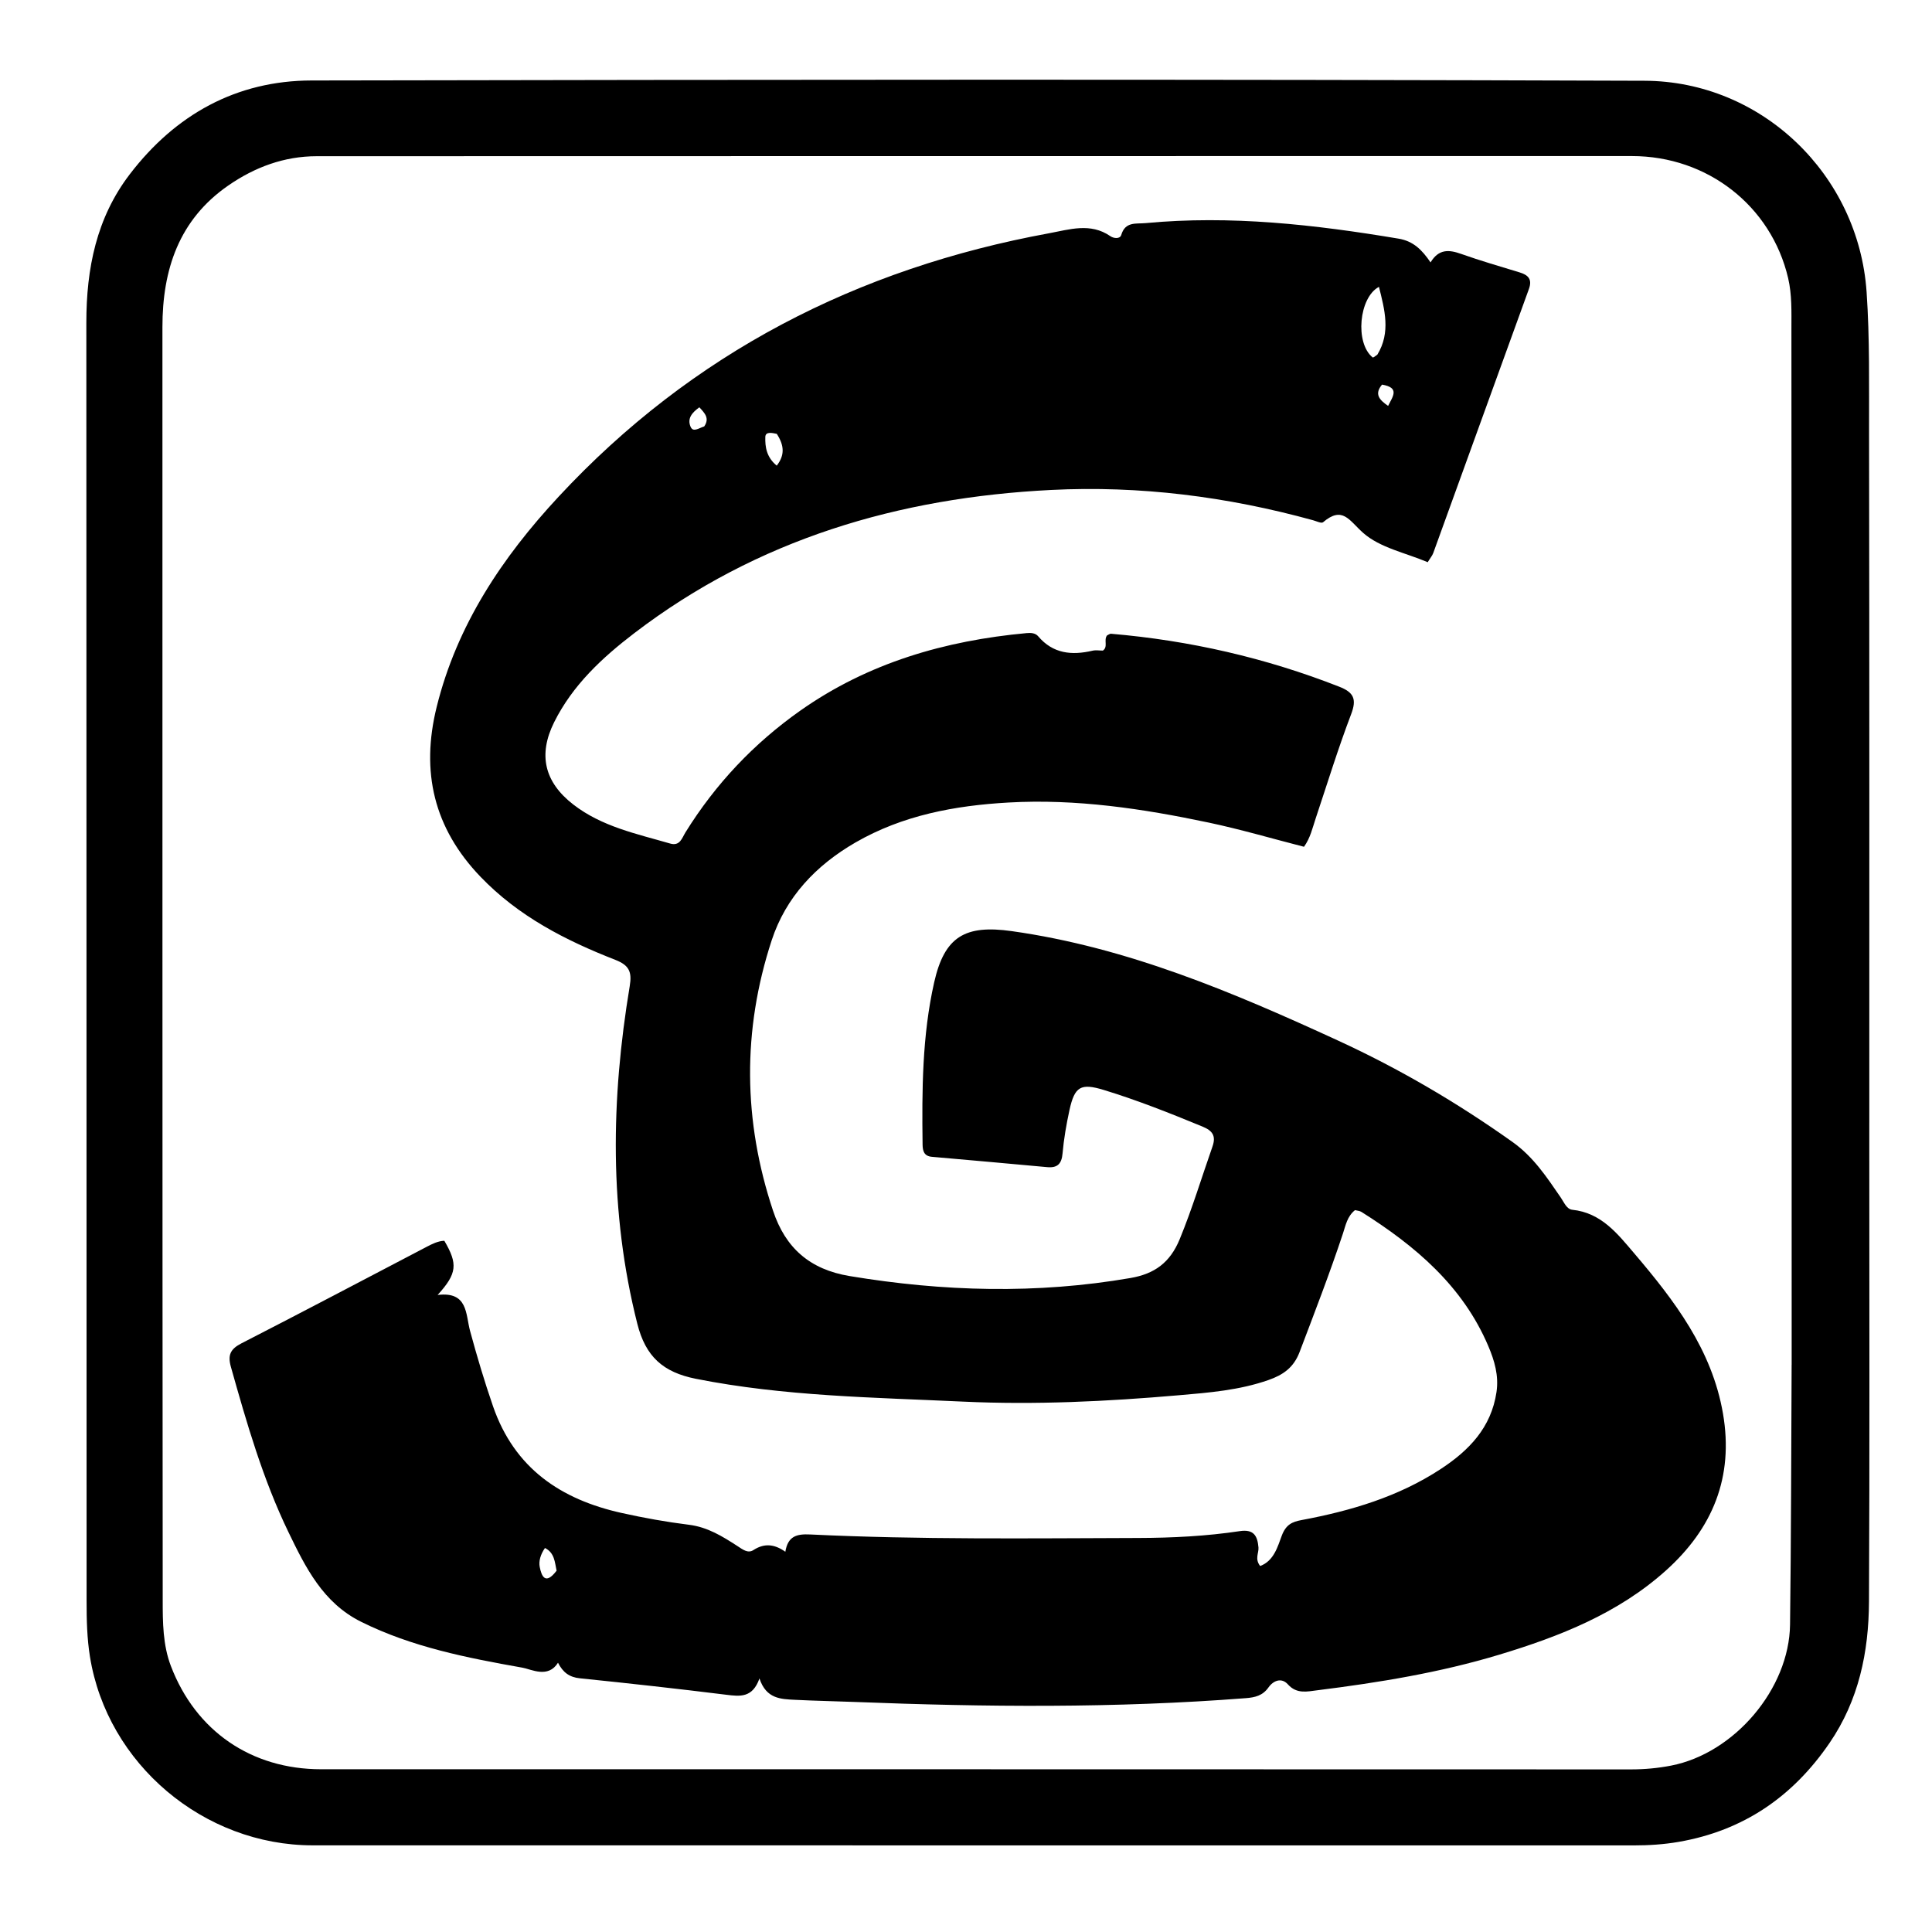
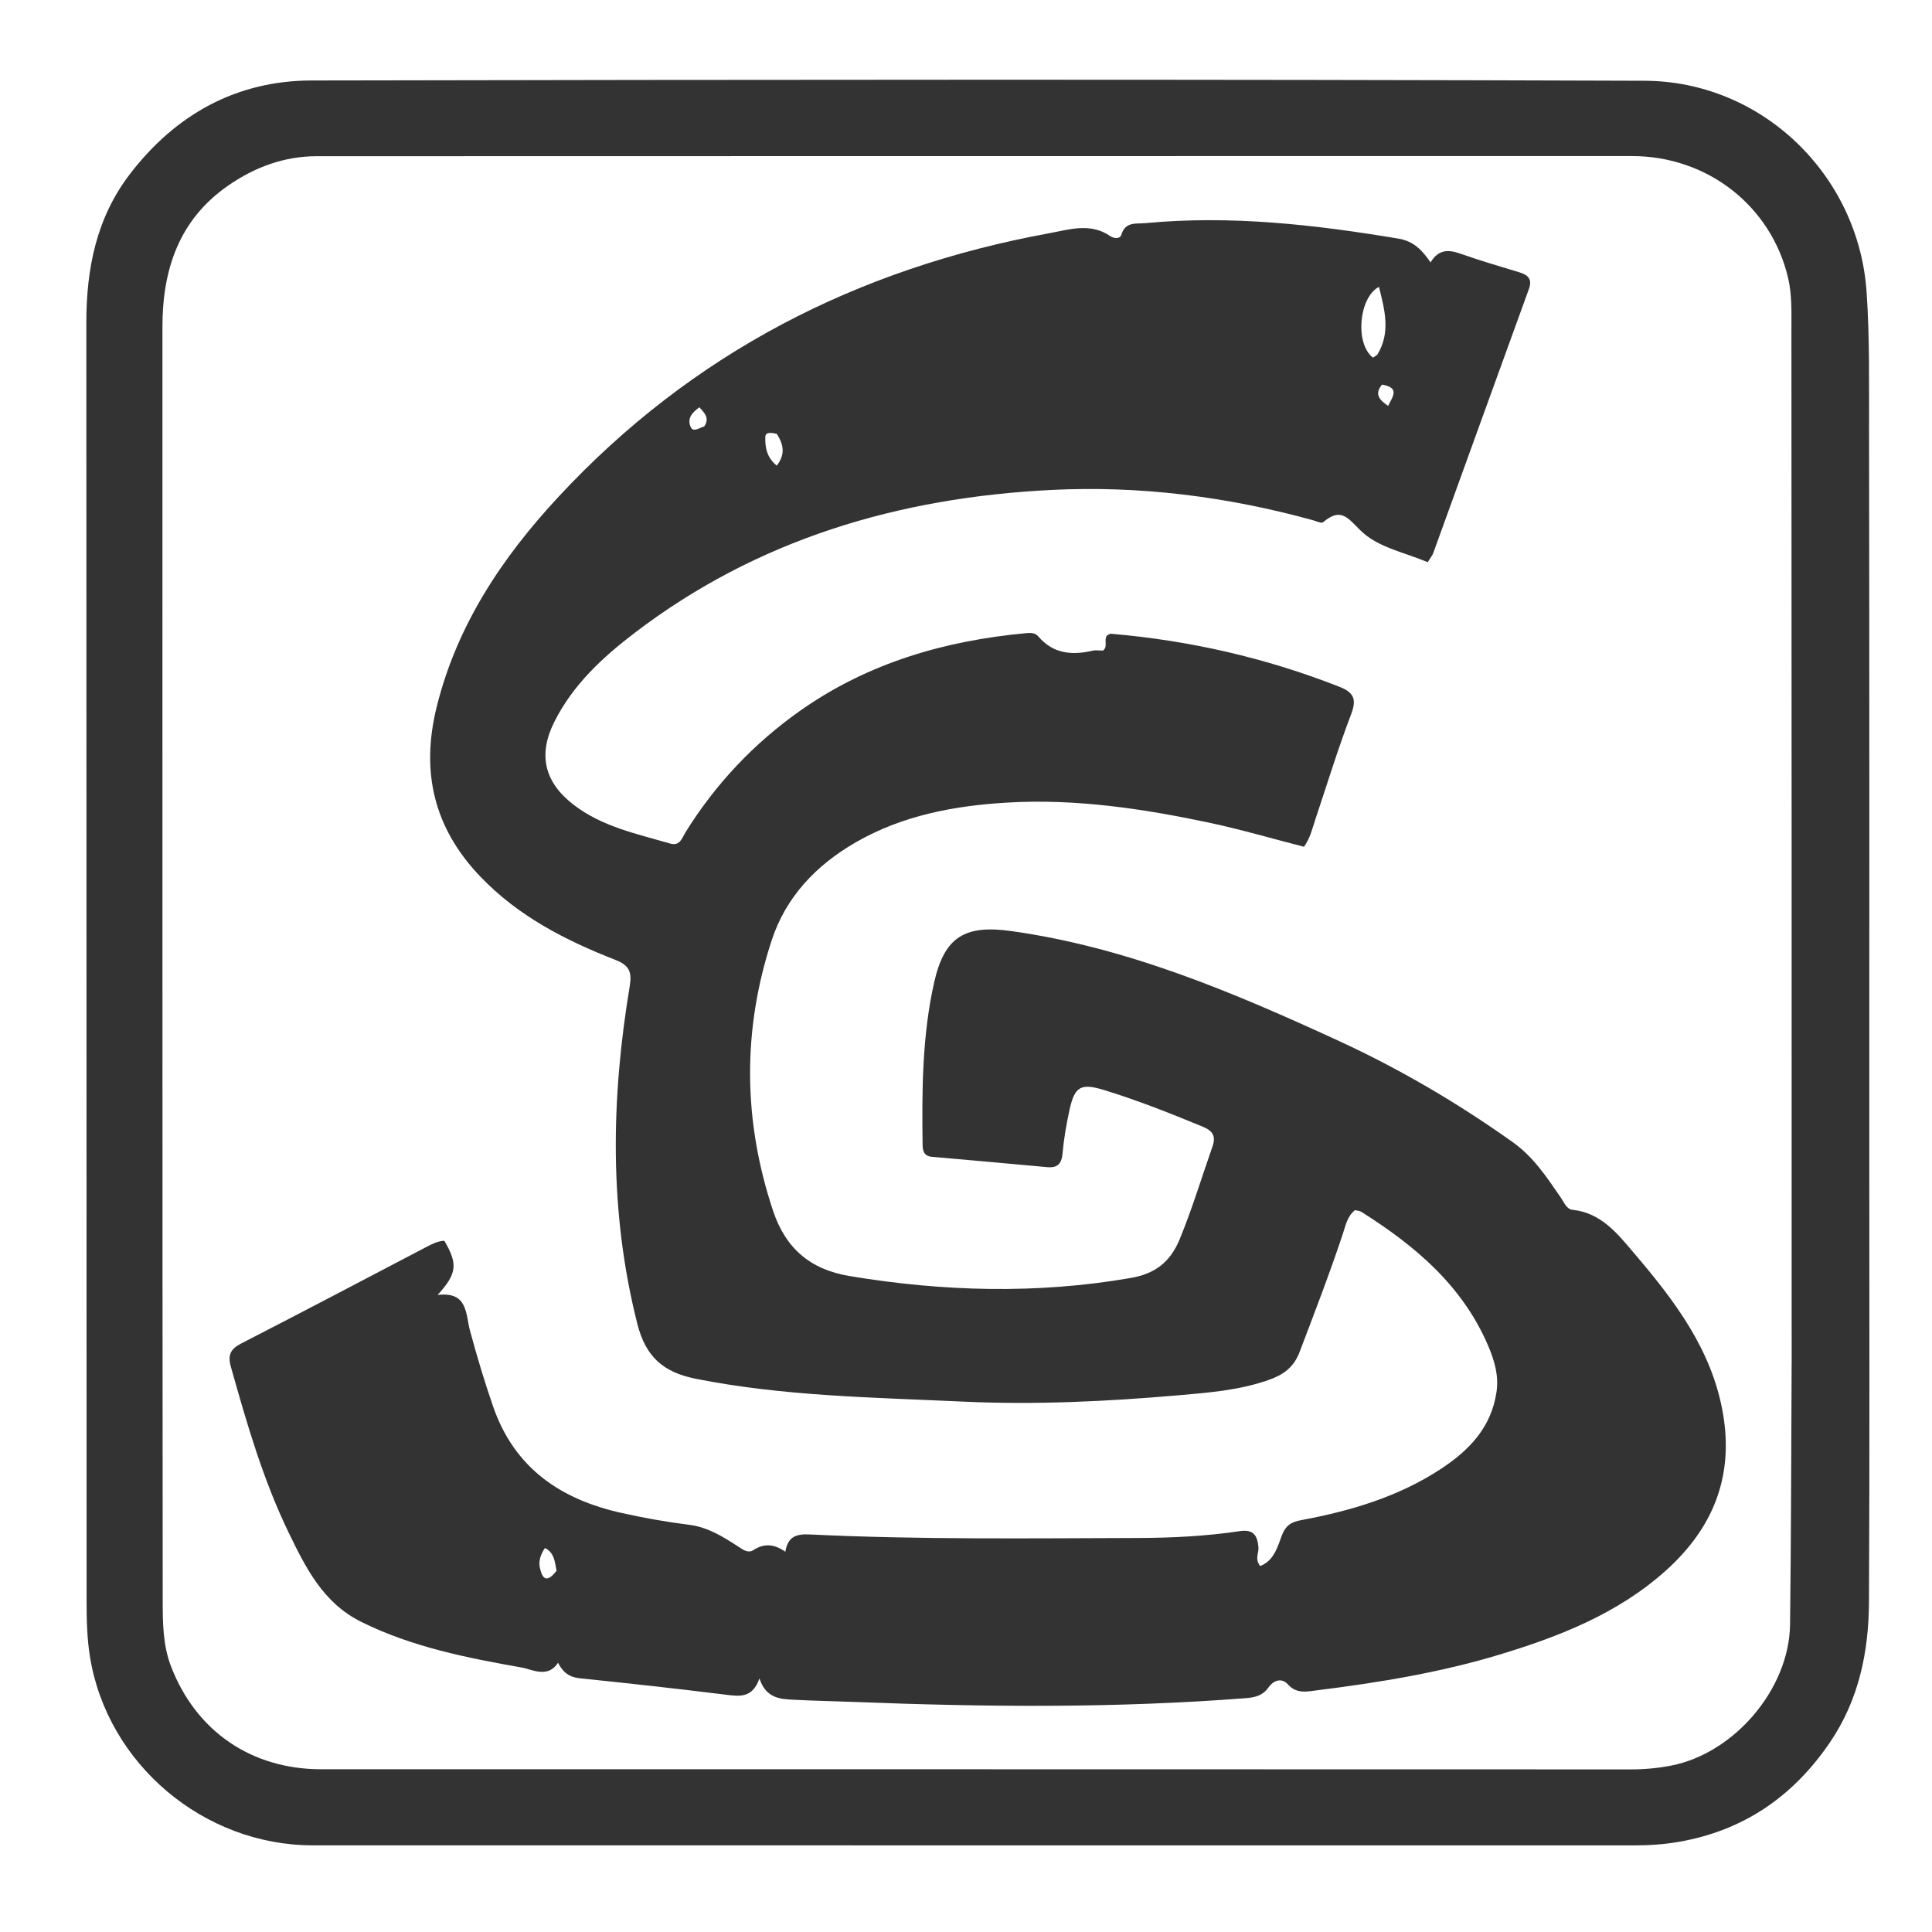
<svg xmlns="http://www.w3.org/2000/svg" id="Layer_1" version="1.1" viewBox="0 0 550 550">
  <defs>
    <style>
      .st0 {
-         fill: #000;
+         fill: #333333;
      }
    </style>
  </defs>
  <path class="st0" d="M532.15,329c0,42.66.12,84.83-.09,126.99-.07,14.31-2.9,28.03-11.22,40.19-10.47,15.31-24.52,24.96-42.93,28.16-4.29.74-8.56,1.01-12.89,1.01-125.33-.02-250.65-.02-375.98-.02-31.04,0-58.5-23.14-63.43-53.69-.84-5.19-.96-10.55-.96-15.83-.05-121.33,0-242.65-.07-363.98,0-15.36,2.86-29.81,12.37-42.23,13-16.99,30.34-26.65,51.76-26.69,126.49-.24,252.98-.37,379.47.08,33.28.12,60.9,26.66,63.2,60.11.92,13.33.67,26.62.7,39.93.12,68.5.07,136.99.07,205.99M510.05,388.5c-.01-98.31,0-196.63-.07-294.94,0-4.81.17-9.68-.94-14.41-4.81-20.52-22.96-34.72-44.45-34.72-124.81,0-249.62,0-374.43.04-9.28,0-17.67,3.14-25.2,8.36-14.04,9.73-18.72,23.94-18.72,40.29.01,120.81-.02,241.62.08,362.43,0,6.28.04,12.75,2.33,18.74,7.09,18.57,22.95,29.38,42.76,29.38,124.31,0,248.62,0,372.93.04,3.85,0,7.63-.35,11.39-1.08,17.97-3.49,33.63-21.81,33.86-40.15.31-24.32.32-48.65.45-73.97Z" />
  <path class="st0" d="M158.87,473.32c-2.84,4.55-7.54,1.9-10.16,1.43-15.7-2.79-31.42-5.85-45.93-13.07-10.83-5.39-15.8-15.46-20.65-25.49-7.28-15.04-11.9-31.07-16.41-47.11-.94-3.35-.11-5.05,3-6.65,17.64-9.04,35.17-18.3,52.73-27.48,1.61-.84,3.23-1.66,5.04-1.73,3.88,6.62,3.65,9.32-1.91,15.43,8.68-1.07,7.95,5.48,9.24,10.24,1.96,7.23,4.09,14.38,6.54,21.47,6.11,17.64,19.27,26.5,36.61,30.35,6.33,1.41,12.74,2.56,19.17,3.36,5.3.66,9.55,3.31,13.81,6.07,1.47.95,2.95,2.16,4.52,1.14,3.02-1.95,5.86-1.81,9.1.47.73-4.48,3.28-5.1,7.04-4.92,31.14,1.5,62.3,1.09,93.46,1,9.67-.03,19.32-.51,28.88-1.95,3.95-.59,5.02,1.31,5.31,4.64.14,1.6-1.13,3.23.48,5.29,3.95-1.46,5.01-5.62,6.15-8.63,1.2-3.19,2.97-3.95,5.64-4.45,14.02-2.62,27.55-6.62,39.6-14.52,8.02-5.26,14.39-11.77,15.89-21.91.7-4.72-.59-8.99-2.32-13.07-7.29-17.17-20.81-28.57-36.12-38.22-.52-.33-1.24-.35-1.84-.51-2.22,1.78-2.66,4.32-3.43,6.65-3.77,11.38-8.1,22.56-12.35,33.76-1.7,4.47-4.75,6.52-8.84,7.95-8.27,2.91-16.94,3.6-25.55,4.34-20.42,1.77-40.91,2.77-61.4,1.81-25.41-1.19-50.9-1.5-76.04-6.49-9.37-1.86-14.34-6.32-16.7-15.67-8.07-31.94-7.5-63.97-2.16-96.12.67-4.05-.14-5.93-4.08-7.47-14.19-5.55-27.57-12.38-38.38-23.64-13.34-13.89-17.05-29.92-12.51-48.32,5.76-23.35,18.68-42.64,34.71-59.89,37.95-40.86,85.08-65,139.66-75.01,5.73-1.05,11.76-3.09,17.42.83.95.66,2.75.87,3.11-.35,1.13-3.85,4.19-3.11,6.88-3.36,24.26-2.29,48.19.42,72.07,4.42,4.18.7,6.64,3.15,9.1,6.76,2.35-3.9,5.28-3.63,8.67-2.43,5.49,1.95,11.09,3.57,16.67,5.27,2.47.75,3.67,1.96,2.65,4.75-9.1,25.04-18.14,50.1-27.22,75.14-.27.75-.84,1.4-1.58,2.62-6.27-2.67-13.57-4.09-18.37-8.34-4.01-3.55-5.84-7.79-11.43-3.03-.46.39-1.89-.32-2.85-.58-24.41-6.73-49.31-9.89-74.58-8.62-43.37,2.18-83.59,14-118.58,40.72-9.18,7.01-17.6,14.82-22.87,25.39-4.63,9.28-2.77,17.06,5.42,23.42,8.16,6.33,18.04,8.35,27.61,11.13,2.79.81,3.36-1.59,4.34-3.17,8.55-13.78,19.47-25.34,32.7-34.67,19.32-13.61,41.18-19.93,64.45-22.07,1.21-.11,2.47-.03,3.26.9,4.23,4.99,9.57,5.48,15.48,4.11.94-.22,1.97-.03,2.95-.03,1.55-1.1.17-2.92,1.16-4.3.31-.13.77-.53,1.19-.49,22.36,1.91,44,6.86,64.91,15.06,4.12,1.61,5.07,3.49,3.41,7.84-3.73,9.79-6.81,19.83-10.13,29.78-.89,2.66-1.48,5.44-3.29,7.96-9.13-2.34-18.06-4.97-27.14-6.89-18.77-3.96-37.72-6.8-56.97-5.71-15.24.86-30.12,3.61-43.58,11.38-11.2,6.47-19.81,15.5-23.86,27.88-8.37,25.61-8.13,51.33.4,76.95,3.55,10.65,10.51,16.73,21.81,18.6,26.66,4.43,53.27,5.16,79.97.55,6.81-1.18,11.24-4.36,13.99-11.06,3.56-8.65,6.24-17.56,9.32-26.35,1.08-3.08,0-4.53-2.84-5.7-9.25-3.81-18.53-7.5-28.09-10.42-6.56-2-8.3-1.01-9.78,5.75-.88,4.05-1.6,8.18-1.96,12.3-.26,2.99-1.46,4.19-4.38,3.92-10.94-1-21.87-1.99-32.81-2.94-2.22-.19-2.63-1.63-2.66-3.46-.2-15.5-.13-31,3.3-46.21,2.94-13.02,8.78-16.45,22.06-14.58,32.93,4.63,63.06,17.43,92.92,31.16,17.46,8.03,33.92,17.69,49.61,28.83,6.05,4.3,9.79,10.05,13.77,15.83.96,1.39,1.67,3.34,3.32,3.51,8.21.85,12.84,6.8,17.55,12.33,11.5,13.5,22.2,27.48,25.33,45.7,3.11,18.09-2.95,32.74-16.3,44.71-13.61,12.2-30.19,18.71-47.35,23.9-16.93,5.12-34.35,7.96-51.87,10.15-2.83.35-5.82,1.13-8.34-1.68-1.8-2.01-4.12-1.13-5.54.88-1.64,2.32-3.8,2.84-6.44,3.04-37.11,2.89-74.24,2.54-111.39,1.08-5.66-.22-11.33-.32-16.99-.61-3.99-.2-8.15-.25-10.08-6.08-1.96,5.58-5.52,5.13-9.46,4.64-13.86-1.72-27.75-3.26-41.64-4.68-3.05-.31-4.85-1.7-6.24-4.42M392.11,100.95c3.86-6.34,2.06-12.82.45-19.29-5.71,3.01-6.88,16.02-1.79,20.09.13.1.59-.21,1.34-.8M221.14,123.51c-1.28-.26-3.22-.74-3.27.88-.08,2.79.31,5.75,3.25,8.17,2.32-2.98,2.16-5.73.02-9.04M158.45,447.14c-.52-2.39-.55-5.07-3.31-6.46-1.29,1.87-1.81,3.77-1.49,5.4.49,2.52,1.56,5.33,4.8,1.06M200.48,121.39c1.58-2.31.18-3.75-1.39-5.44-2.08,1.51-3.47,3.13-2.53,5.46.71,1.76,2.2.55,3.92-.02M393.44,109.49c-2.23,2.67-.85,4.3,1.73,6.06,1.38-2.78,3.35-5.18-1.73-6.06Z" />
</svg>
